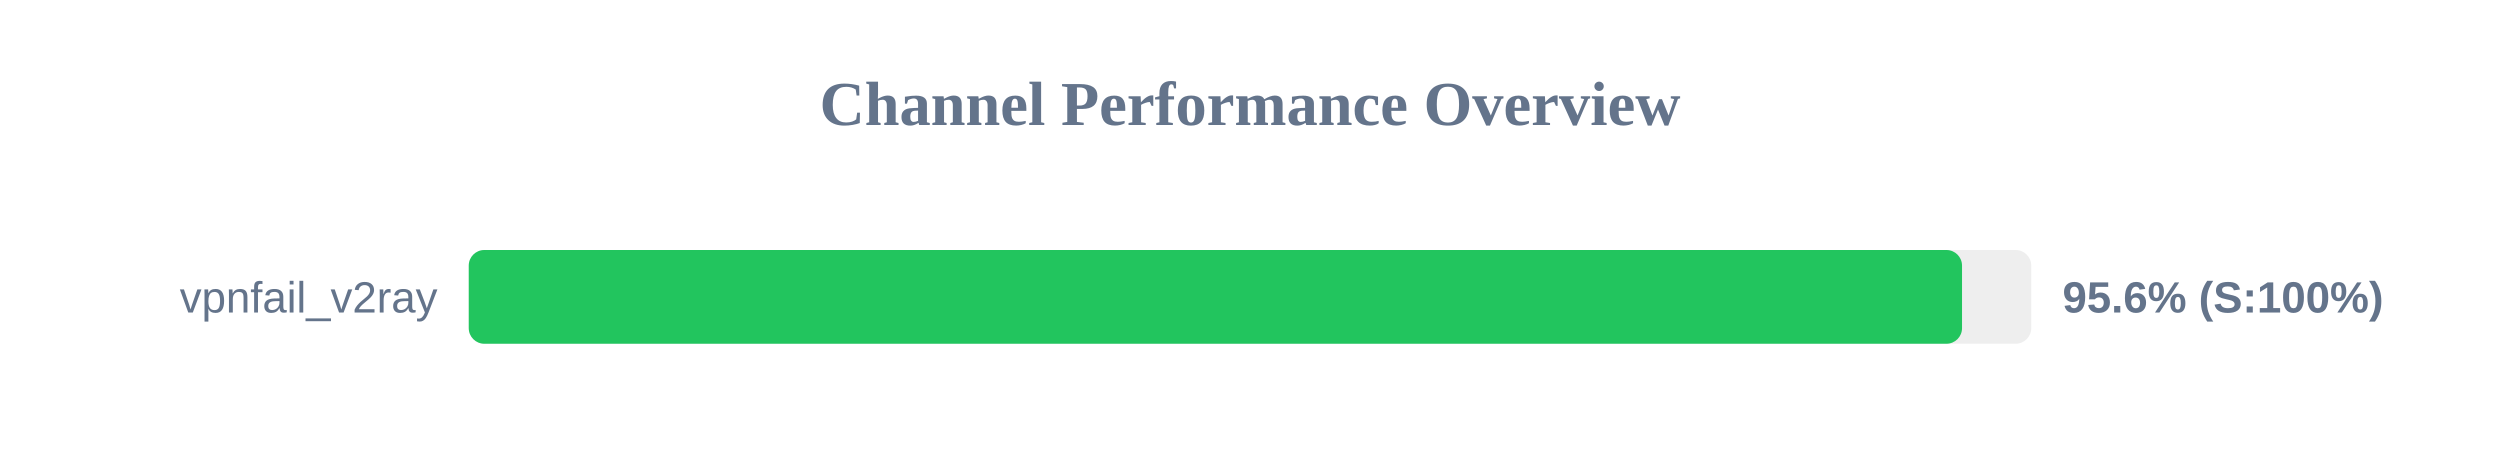
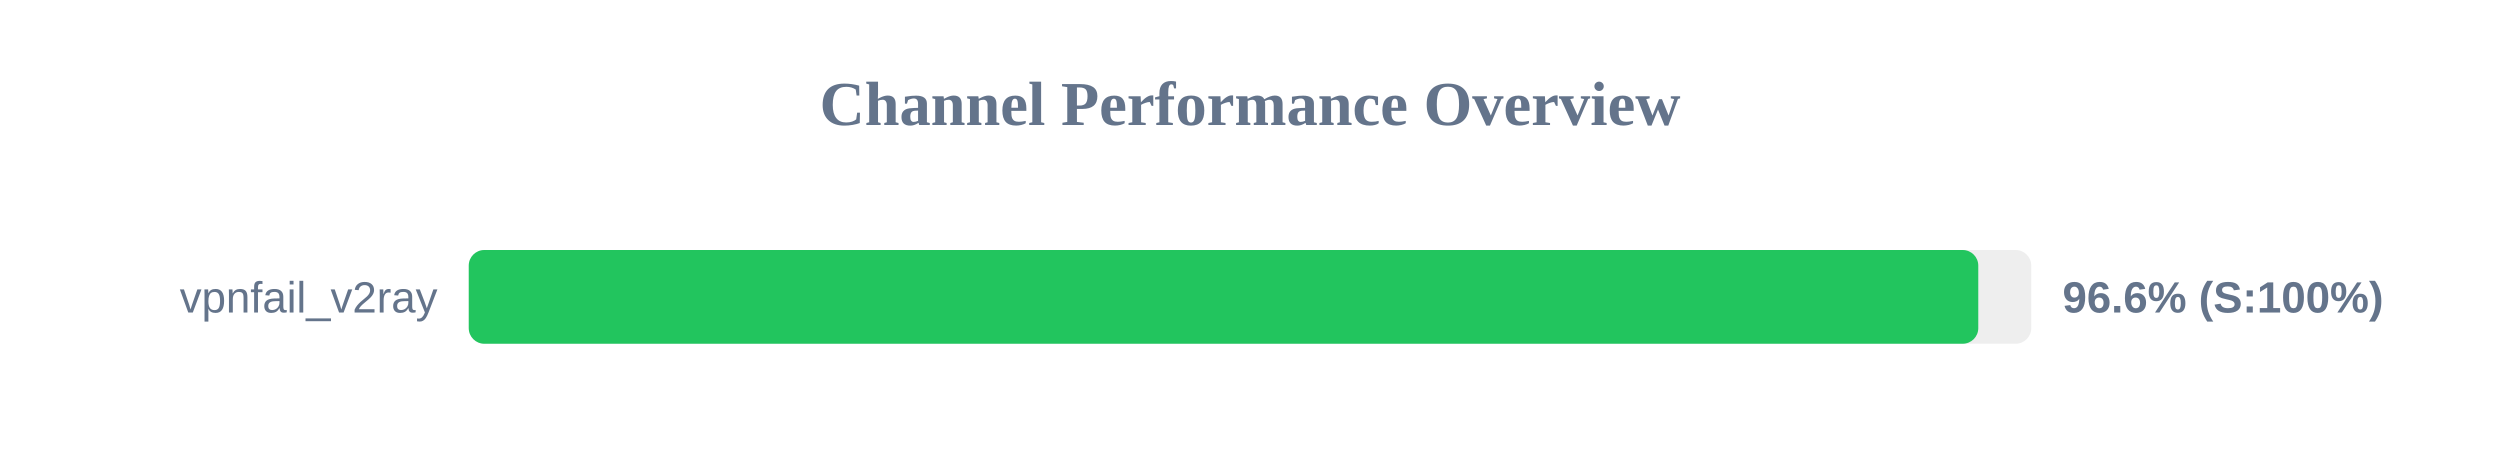
<svg xmlns="http://www.w3.org/2000/svg" width="800" height="150" version="1.1">
  <style>
        .row { font: 14px Arial; fill: #64748b; }
        .score { font: bold 14px Arial; fill: #64748b; }
    </style>
  <text x="400" y="40" text-anchor="middle" font-size="20px" font-weight="bold" fill="#64748b">Channel Performance Overview</text>
  <rect x="150" y="80" width="500" height="30" fill="#eee" rx="5" />
-   <rect x="150" y="80" width="477.85" height="30" fill="#22c55e" rx="5" />
+   <rect x="150" y="80" width="483.05" height="30" fill="#22c55e" rx="5" />
  <text x="140" y="100" text-anchor="end" class="row">vpnfail_v2ray</text>
-   <text x="660" y="100" text-anchor="start" class="score">95.6% (S:100%)</text>
+   <text x="660" y="100" text-anchor="start" class="score">96.6% (S:100%)</text>
</svg>
